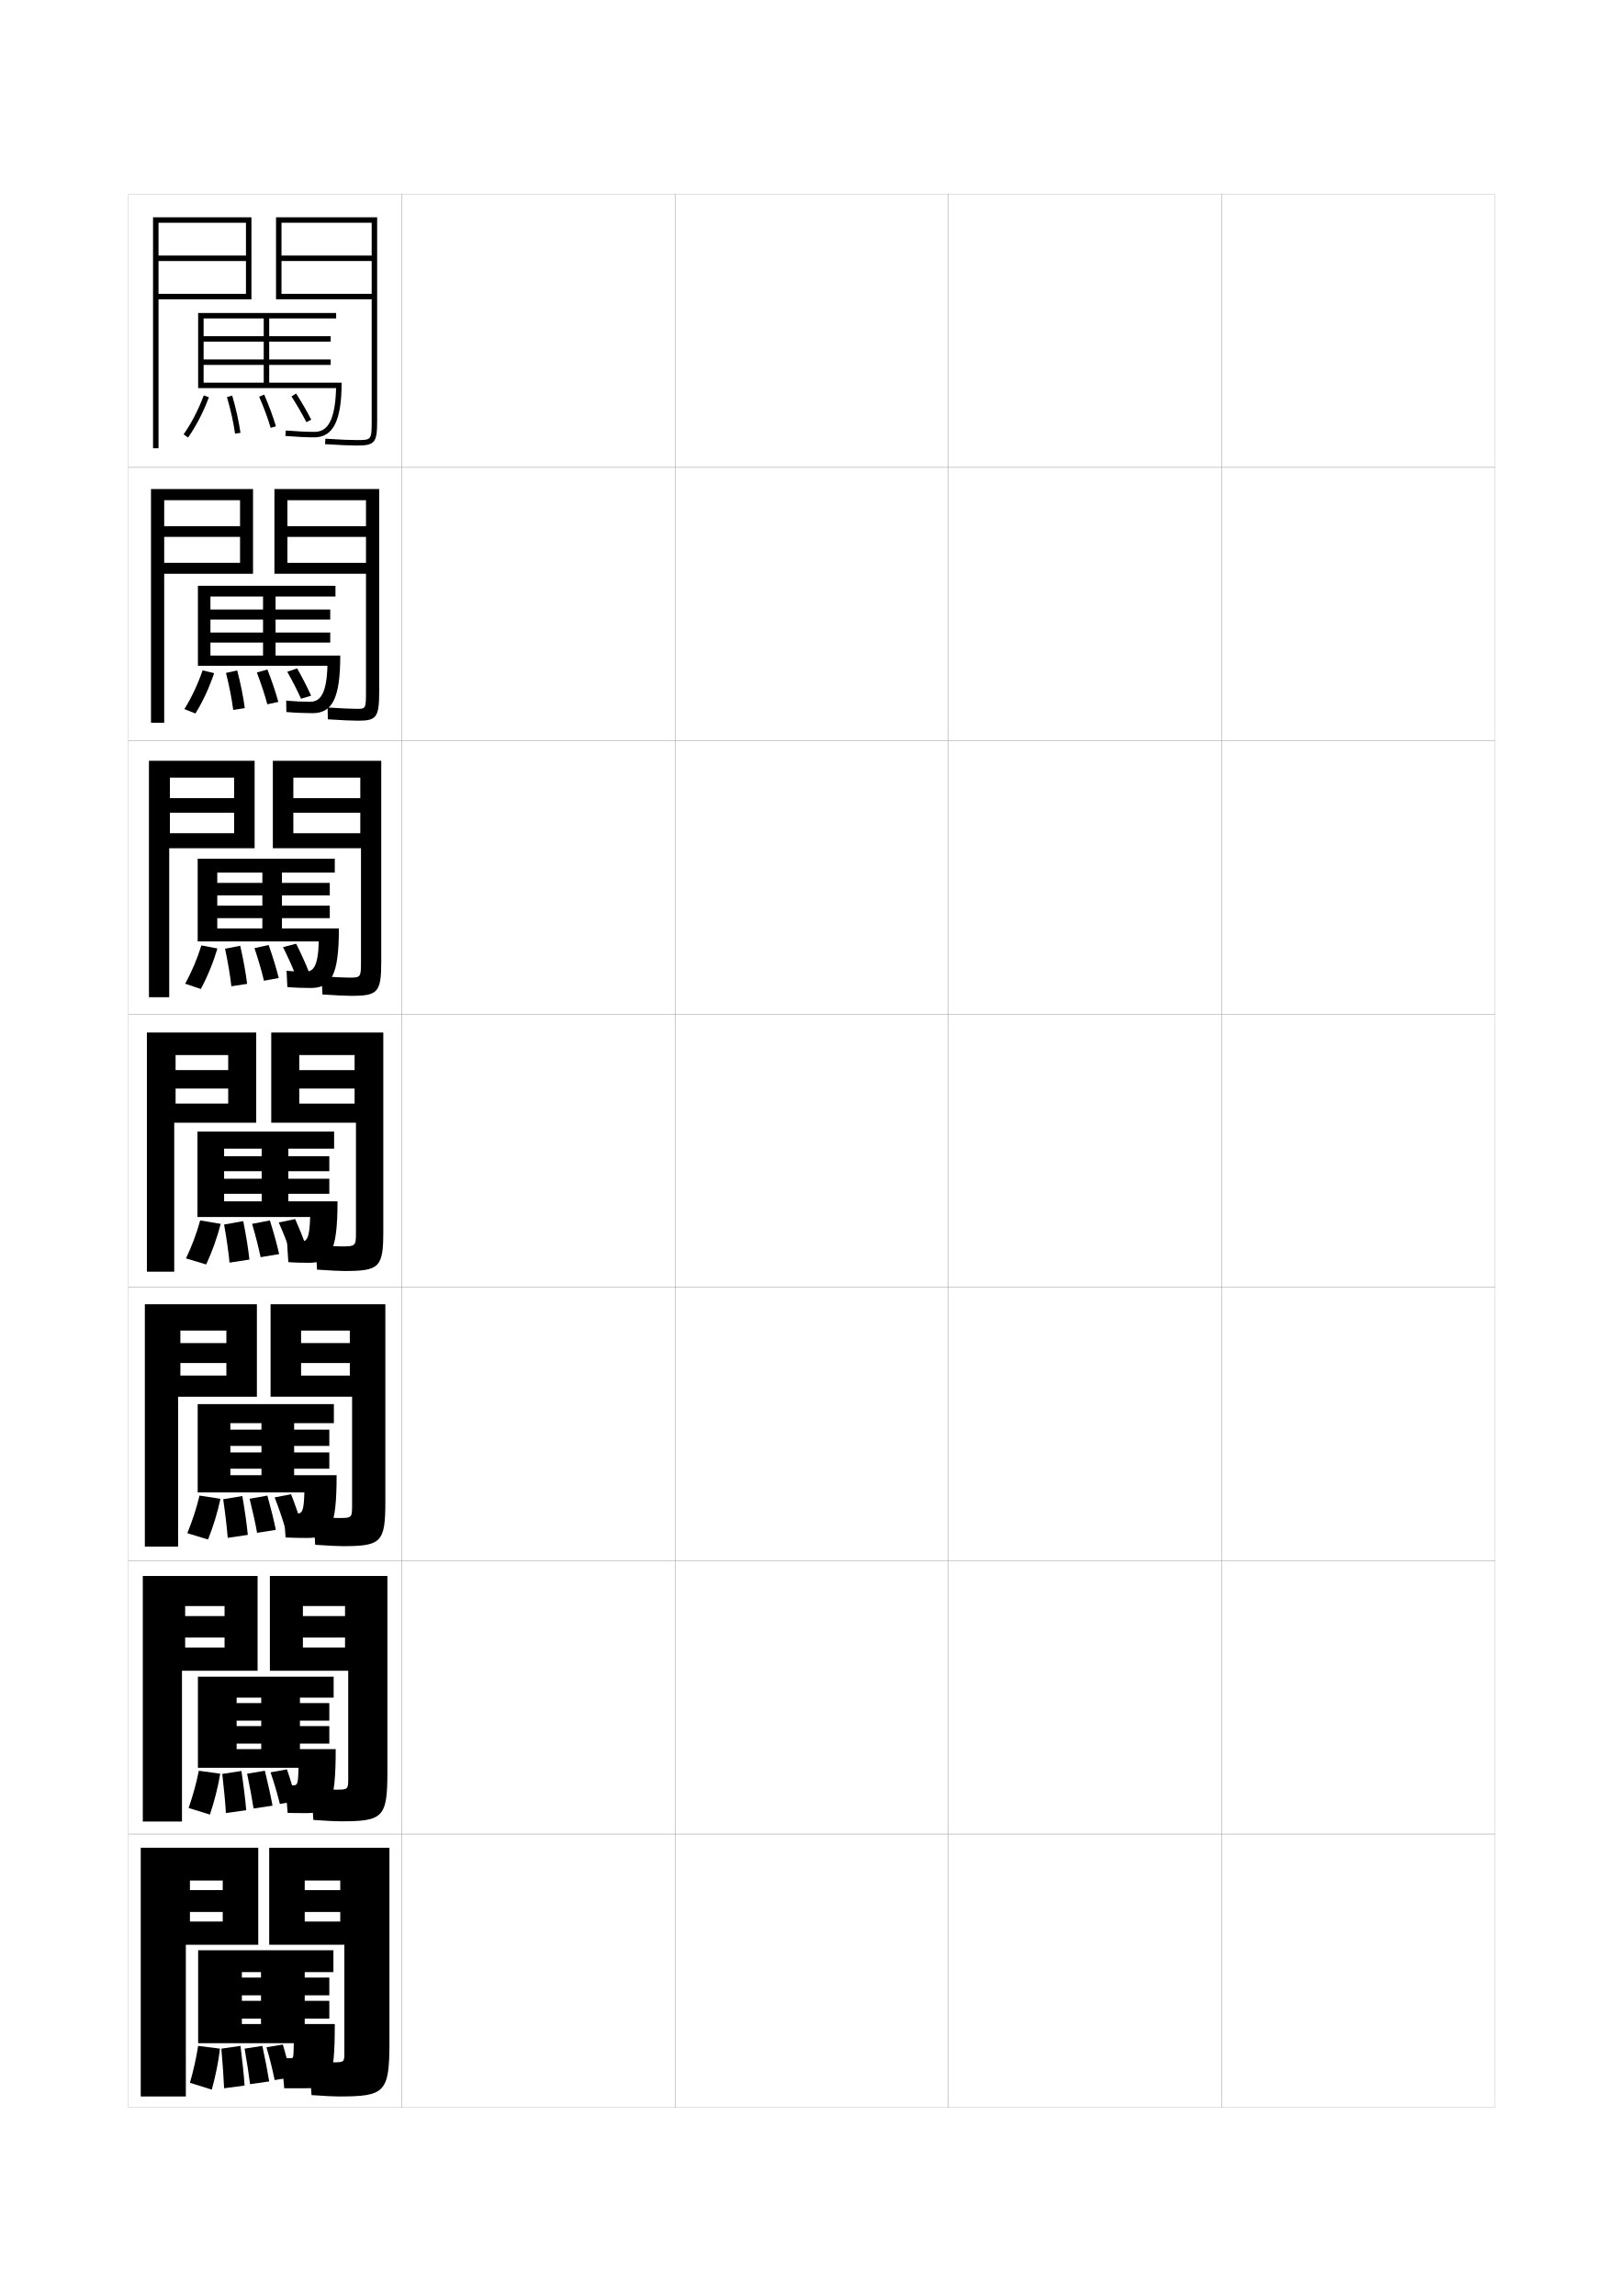
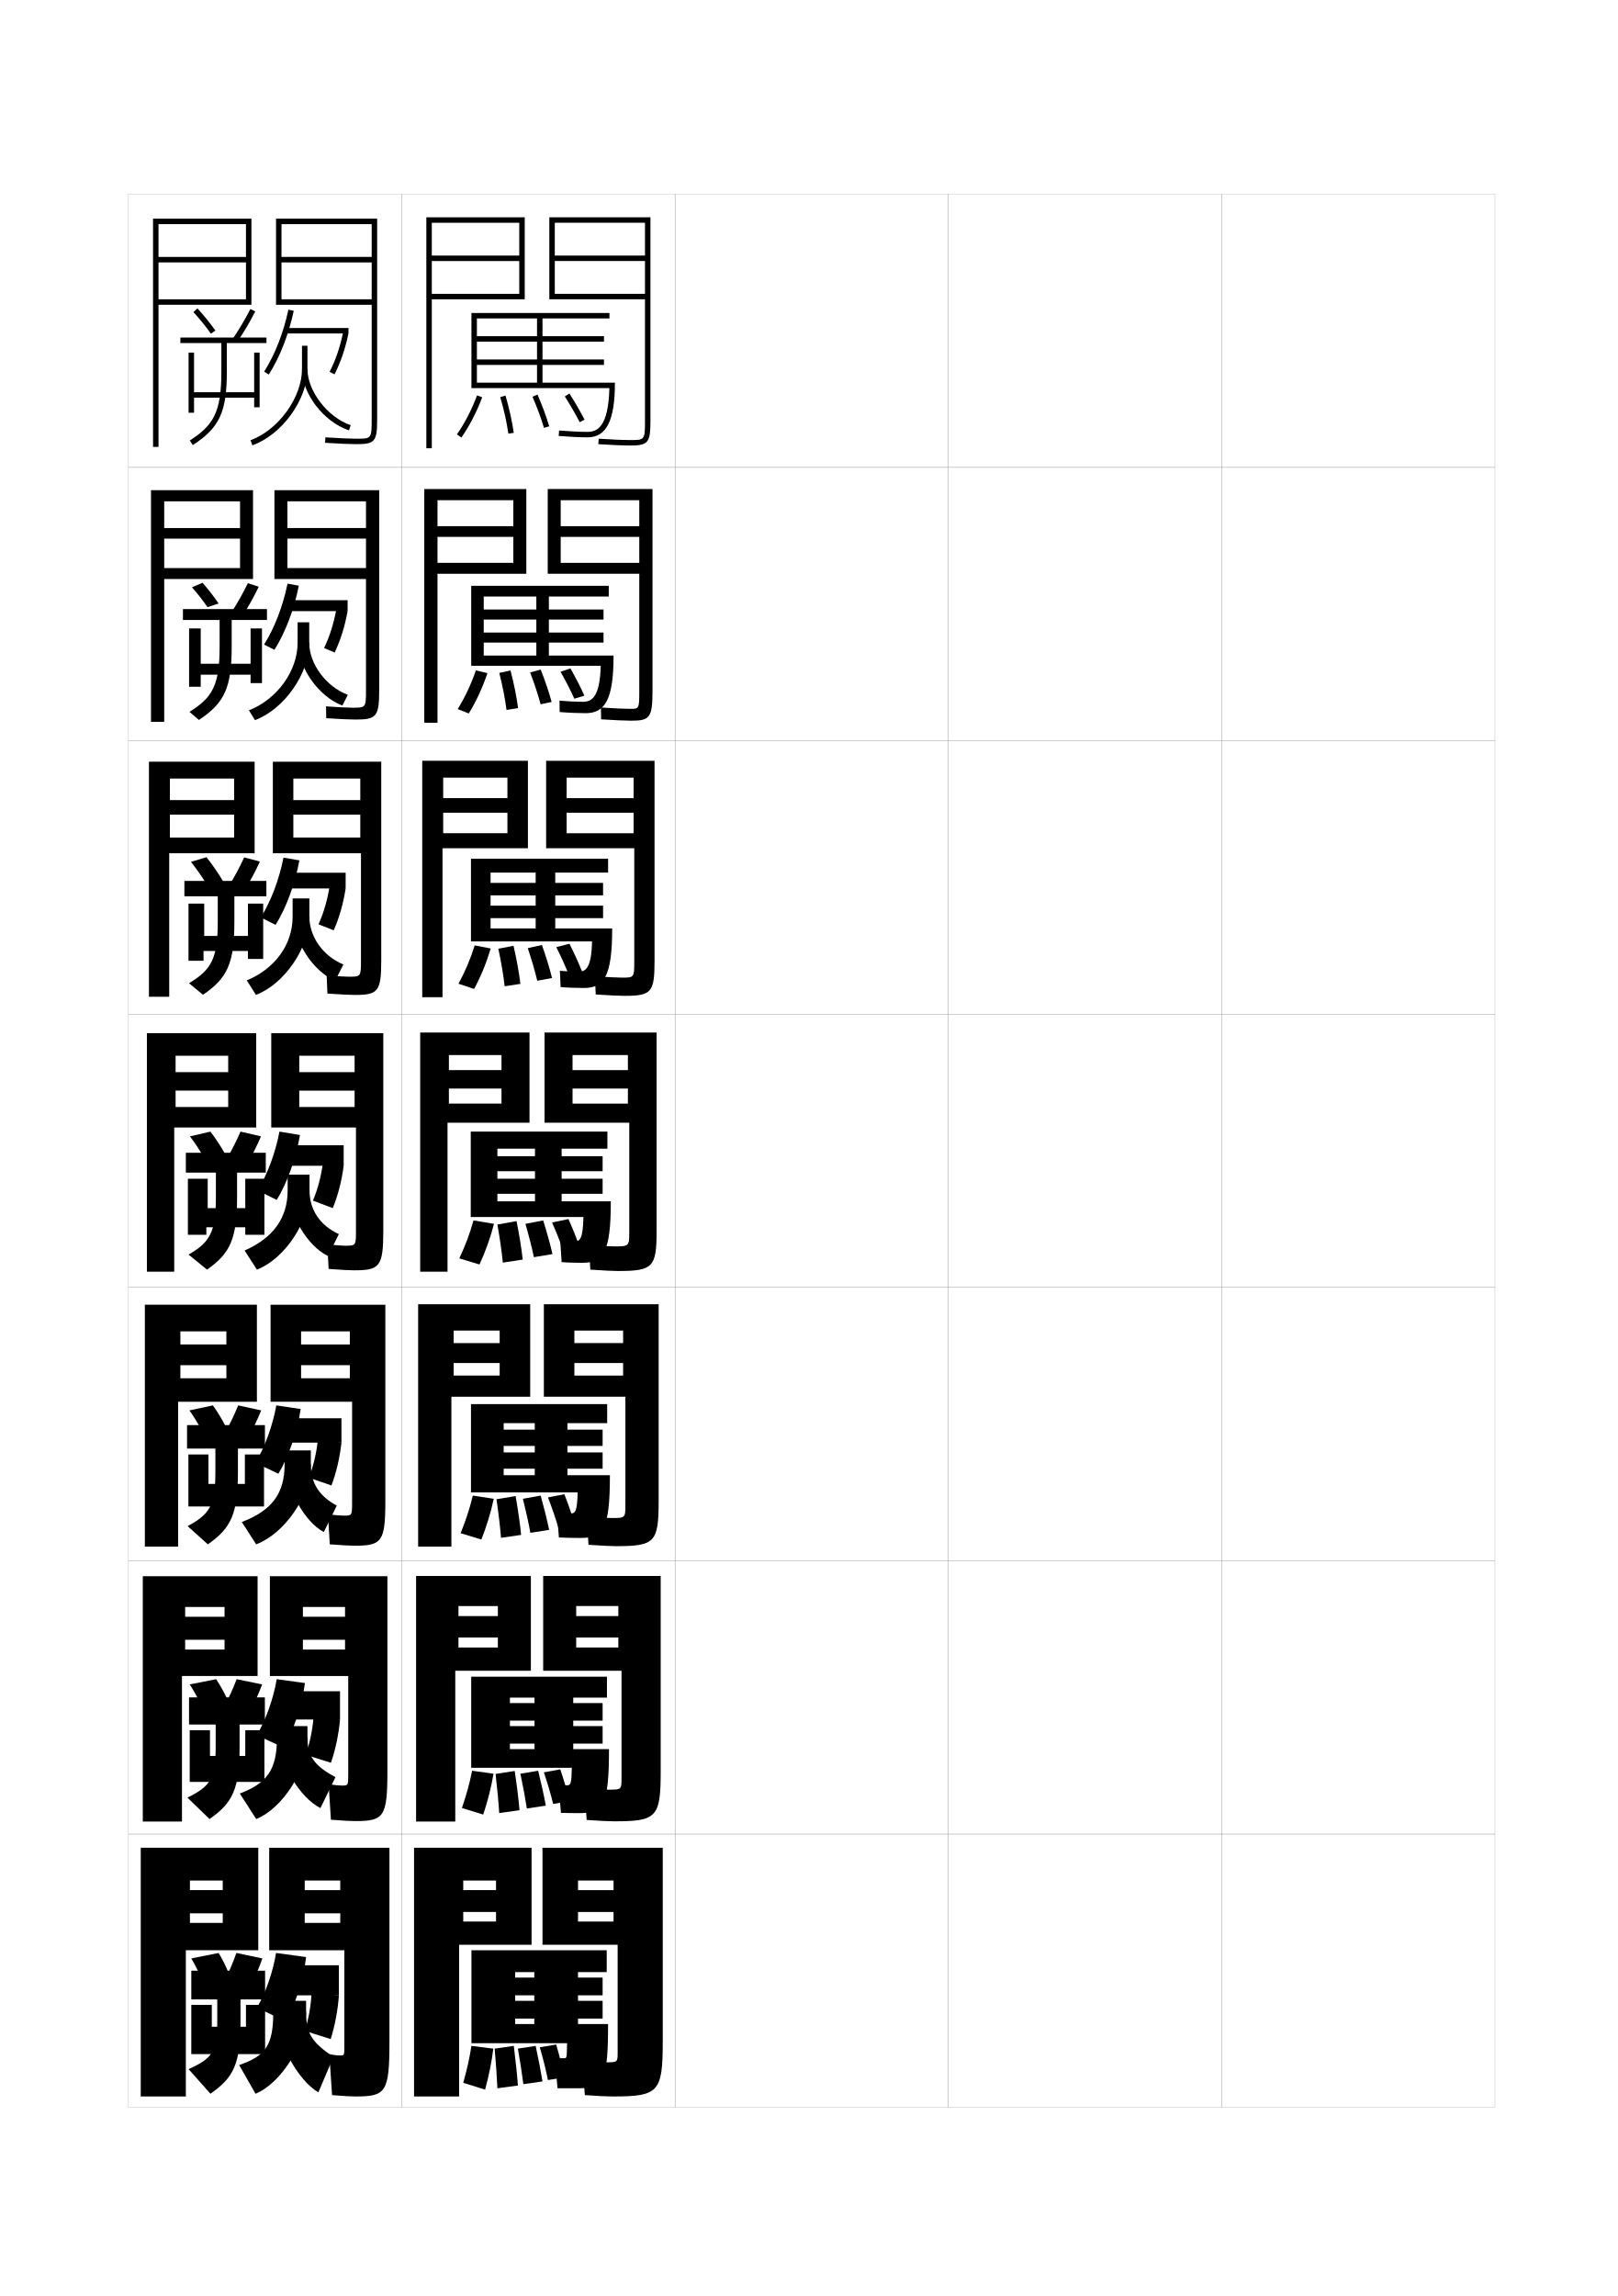
<svg xmlns="http://www.w3.org/2000/svg" version="1.1" id="glyphs" x="0px" y="0px" width="592px" height="840px" viewBox="0 0 592 840" enable-background="new 0 0 592 840" xml:space="preserve">
  <g>
    <rect x="47" y="71" fill="none" stroke="#999999" stroke-width="0.1" width="100" height="100" />
    <rect x="47" y="171" fill="none" stroke="#999999" stroke-width="0.1" width="100" height="100" />
    <rect x="47" y="271" fill="none" stroke="#999999" stroke-width="0.1" width="100" height="100" />
    <rect x="47" y="371" fill="none" stroke="#999999" stroke-width="0.1" width="100" height="100" />
    <rect x="47" y="471" fill="none" stroke="#999999" stroke-width="0.1" width="100" height="100" />
    <rect x="47" y="571" fill="none" stroke="#999999" stroke-width="0.1" width="100" height="100" />
    <rect x="47" y="671" fill="none" stroke="#999999" stroke-width="0.1" width="100" height="100" />
    <rect x="147" y="71" fill="none" stroke="#999999" stroke-width="0.1" width="100" height="100" />
    <rect x="147" y="171" fill="none" stroke="#999999" stroke-width="0.1" width="100" height="100" />
    <rect x="147" y="271" fill="none" stroke="#999999" stroke-width="0.1" width="100" height="100" />
    <rect x="147" y="371" fill="none" stroke="#999999" stroke-width="0.1" width="100" height="100" />
    <rect x="147" y="471" fill="none" stroke="#999999" stroke-width="0.1" width="100" height="100" />
    <rect x="147" y="571" fill="none" stroke="#999999" stroke-width="0.1" width="100" height="100" />
    <rect x="147" y="671" fill="none" stroke="#999999" stroke-width="0.1" width="100" height="100" />
    <rect x="247" y="71" fill="none" stroke="#999999" stroke-width="0.1" width="100" height="100" />
    <rect x="247" y="171" fill="none" stroke="#999999" stroke-width="0.1" width="100" height="100" />
    <rect x="247" y="271" fill="none" stroke="#999999" stroke-width="0.1" width="100" height="100" />
    <rect x="247" y="371" fill="none" stroke="#999999" stroke-width="0.1" width="100" height="100" />
    <rect x="247" y="471" fill="none" stroke="#999999" stroke-width="0.1" width="100" height="100" />
    <rect x="247" y="571" fill="none" stroke="#999999" stroke-width="0.1" width="100" height="100" />
    <rect x="247" y="671" fill="none" stroke="#999999" stroke-width="0.1" width="100" height="100" />
    <rect x="347" y="71" fill="none" stroke="#999999" stroke-width="0.1" width="100" height="100" />
    <rect x="347" y="171" fill="none" stroke="#999999" stroke-width="0.1" width="100" height="100" />
    <rect x="347" y="271" fill="none" stroke="#999999" stroke-width="0.1" width="100" height="100" />
    <rect x="347" y="371" fill="none" stroke="#999999" stroke-width="0.1" width="100" height="100" />
    <rect x="347" y="471" fill="none" stroke="#999999" stroke-width="0.1" width="100" height="100" />
    <rect x="347" y="571" fill="none" stroke="#999999" stroke-width="0.1" width="100" height="100" />
    <rect x="347" y="671" fill="none" stroke="#999999" stroke-width="0.1" width="100" height="100" />
    <rect x="447" y="71" fill="none" stroke="#999999" stroke-width="0.1" width="100" height="100" />
    <rect x="447" y="171" fill="none" stroke="#999999" stroke-width="0.1" width="100" height="100" />
    <rect x="447" y="271" fill="none" stroke="#999999" stroke-width="0.1" width="100" height="100" />
    <rect x="447" y="371" fill="none" stroke="#999999" stroke-width="0.1" width="100" height="100" />
    <rect x="447" y="471" fill="none" stroke="#999999" stroke-width="0.1" width="100" height="100" />
    <rect x="447" y="571" fill="none" stroke="#999999" stroke-width="0.1" width="100" height="100" />
    <rect x="447" y="671" fill="none" stroke="#999999" stroke-width="0.1" width="100" height="100" />
  </g>
  <g>
-     <polygon points="58,79.5 58,107.5 90,107.5 90,95.5 58,95.5 58,93.5 90,93.5 90,81.5 58,81.5 58,79.5 92,79.5 92,109.5 58,109.5    58,164 56,164 56,79.5  " />
-     <path d="M136,79.5v28h-33v-12h33v-2h-33v-12h33V79.5h-35v30h35V154c0,7-0.104,7-5.5,7   c-2.43,0-6.17-0.163-11.437-0.498l-0.127,1.996C124.245,162.836,128.027,163,130.5,163   c6.659,0,7.5-1.01,7.5-9V79.5H136z" />
-   </g>
-   <g>
-     <g>
-       <polygon points="60.083,178.917 60.083,205.916 87.833,205.916 87.833,196.417     60.083,196.417 60.083,192.499 87.833,192.499 87.833,183 60.083,183     60.083,178.917 92.583,178.917 92.583,209.917 60.083,209.917 60.083,264.416     55.25,264.416 55.25,178.917   " />
-       <path d="M133.916,178.917v27h-28.75v-9.5h28.75v-3.917h-28.75v-9.5h28.75V178.917h-33.5v31    h33.5v43c0,6.394-0.098,6.417-3.333,6.417c-2.041,0-5.661-0.161-10.708-0.499    l0.082,4.331c5.309,0.345,8.862,0.501,11.043,0.501c6.729,0,7.75-1.106,7.75-10.833    v-73.917H133.916z" />
-     </g>
-     <g>
-       <polygon points="62.167,278.333 62.167,304.833 85.667,304.833 85.667,297.333     62.167,297.333 62.167,292 85.667,292 85.667,284.5 62.167,284.5     62.167,278.333 93.167,278.333 93.167,310.333 61.917,310.333 61.917,364.833     54.5,364.833 54.5,278.333   " />
-       <path d="M131.833,278.333v26.5h-24.5v-7.5h24.5v-5.333h-24.5V284.5h24.5V278.333h-32v32h32.25v41.5    c0,5.787-0.093,5.833-4.417,5.833c-1.653,0-5.152-0.159-9.979-0.5l0.291,6.666    c5.308,0.351,8.633,0.5,10.521,0.5c9.798,0,11-1.201,11-12.667v-73.333H131.833z    " />
-     </g>
-     <g>
-       <polygon points="64.25,377.75 64.25,403.75 83.5,403.75 83.5,398.25 64.25,398.25 64.25,391.5 83.5,391.5 83.5,386 64.25,386     64.25,377.75 93.75,377.75 93.75,410.75 63.75,410.75 63.75,465.25 53.75,465.25 53.75,377.75   " />
-       <path d="M129.75,377.75v26H109.5v-5.5h20.25v-6.75H109.5V386h20.25V377.75h-30.5v33h31v40c0,5.18-0.089,5.25-5.5,5.25    c-1.265,0-4.643-0.156-9.25-0.5l0.5,9c5.308,0.357,8.403,0.5,10,0.5    c12.867,0,14.25-1.297,14.25-14.5v-72.75H129.75z" />
-     </g>
-     <g>
-       <polygon points="66,477.166 66,503.25 82.833,503.25 82.833,498.666 66,498.666 66,491.375     82.833,491.375 82.833,486.791 66,486.791 66,477.166 94,477.166 94,511 65.167,511     65.167,565.833 53,565.833 53,477.166   " />
-       <path d="M128,477.166V503.25h-17.833v-4.584H128V491.375h-17.833v-4.584H128V477.166H99V511h29.833    v39.709c0,4.59-0.088,4.666-5,4.666c-1.671,0-4.844-0.15-9.167-0.5l0.667,10.292    c5.285,0.36,8.311,0.499,10,0.499c14.216,0,15.667-1.337,15.667-16.332    v-72.168H128z" />
-     </g>
-     <g>
-       <polygon points="67.75,576.583 67.75,602.75 82.167,602.75 82.167,599.083 67.75,599.083 67.75,591.25     82.167,591.25 82.167,587.583 67.75,587.583 67.75,576.583 94.25,576.583 94.25,611.25     66.583,611.25 66.583,666.416 52.25,666.416 52.25,576.583   " />
-       <path d="M126.25,576.583V602.75h-15.416v-3.667H126.25V591.25h-15.416v-3.667H126.25V576.583h-27.5    V611.25h28.667v39.417c0,4.002-0.087,4.083-4.5,4.083c-2.078,0-5.045-0.146-9.083-0.5    l0.833,11.584c5.263,0.363,8.218,0.499,9.999,0.499    c15.564,0,17.084-1.378,17.084-18.166v-71.584H126.25z" />
-     </g>
-   </g>
-   <g>
-     <polygon points="69.5,676 51.5,676 51.5,767 68,767 68,711.5 94.5,711.5 94.5,676 69.5,676 69.5,688 81.5,688 81.5,691.5    69.5,691.5 69.5,699.5 81.5,699.5 81.5,703 69.5,703  " />
-     <path d="M124.5,676v27h-13v-3.5h13v-8h-13V688h13V676h-26v35.5H126V751c0,3.414-0.085,3.5-4,3.5   c-2.484,0-5.246-0.141-9-0.5l1,12.5c5.241,0.366,8.125,0.5,10,0.5c16.911,0,18.5-1.419,18.5-20v-71   H124.5z" />
-   </g>
-   <g>
-     <path d="M74.5,140v-6.5H121v-2H74.5V125H121v-2H74.5v-6.5h22V140h2v-23.5H123v-2H72.5V142h50.474   C122.626,156.121,118.562,158,115,158c-2.795,0-6.301-0.167-10.42-0.497l-0.16,1.994   C108.593,159.831,112.152,160,115,160c6.916,0,10-6.168,10-20H74.5z" />
-     <path d="M68.819,160.073l-1.639-1.146c2.888-4.133,5.372-8.938,7.384-14.279   l1.871,0.705C74.366,150.851,71.804,155.803,68.819,160.073z" />
-     <path d="M86.01,158.642c-0.6-4.183-1.599-8.679-2.97-13.36l1.92-0.562   c1.397,4.773,2.417,9.362,3.03,13.64L86.01,158.642z" />
-     <path d="M99.041,156.533C98.016,153.062,96.561,149.125,94.833,145.148l1.834-0.797   c1.76,4.051,3.244,8.067,4.292,11.615L99.041,156.533z" />
-     <path d="M112.11,154.457c-1.56-3.034-3.496-6.379-5.451-9.416l1.682-1.082   c1.989,3.09,3.96,6.493,5.549,9.584L112.11,154.457z" />
-   </g>
-   <g>
-     <g>
-       <path d="M77,239.833v-4.75h43.833v-3.667H77v-4.75h43.833V223H77v-4.75H96.25    v21.583h4.583V218.25H122.75v-3.917H72.417v29.25h47.395    c-0.306,11.52-3.321,13.167-6.478,13.167c-2.429,0-5.35-0.133-8.613-0.415    l0.06,4.163c3.389,0.279,6.851,0.419,9.553,0.419    c7.215,0,10.167-5.366,10.167-21.083H77z" />
-       <path d="M74.126,245.265l4.234,1.002c-1.818,5.369-4.124,10.345-6.847,14.768    l-4.04-1.62C70.119,255.119,72.324,250.5,74.126,245.265z" />
-       <path d="M85.335,259.737c-0.524-4.086-1.417-8.681-2.642-13.55l4.102-0.899    c1.281,4.914,2.225,9.63,2.775,13.783L85.335,259.737z" />
-       <path d="M97.812,257.669c-0.936-3.529-2.255-7.5-3.84-11.654l3.878-1.055    c1.64,4.188,3.019,8.265,3.993,11.846L97.812,257.669z" />
-       <path d="M110.148,255.624c-1.438-3.193-3.202-6.605-5.043-9.847l3.609-1.245    c1.865,3.268,3.668,6.755,5.125,9.987L110.148,255.624z" />
-     </g>
-     <g>
-       <path d="M79.5,339.667v-3.75h41.167v-4.583H79.5v-3.75h41.167V323H79.5v-3.75H96v20.417h7.167V319.25    H122.5v-5.083H72.333v30.25h44.315C116.386,354.084,114.419,355.5,111.667,355.5    c-2.063,0-4.398-0.1-6.807-0.333l0.28,5.957    c2.606,0.223,5.971,0.334,8.527,0.334c7.514,0,10.333-4.564,10.333-21.792H79.5z" />
-       <path d="M73.688,345.882l5.867,1.126c-1.567,5.24-3.616,10.239-6.077,14.814    l-5.712-1.921C70.17,355.443,72.096,351.012,73.688,345.882z" />
-       <path d="M84.66,360.833c-0.448-3.989-1.235-8.683-2.313-13.74l5.551-1.074    c1.165,5.055,2.033,9.897,2.52,13.927L84.66,360.833z" />
-       <path d="M96.583,358.806c-0.846-3.587-2.028-7.592-3.472-11.923l5.189-1.152    c1.521,4.326,2.793,8.462,3.694,12.076L96.583,358.806z" />
-       <path d="M108.187,356.791c-1.315-3.352-2.908-6.831-4.634-10.277l4.805-1.248    c1.74,3.446,3.376,7.017,4.7,10.389L108.187,356.791z" />
-     </g>
-     <g>
-       <path d="M82,439.5v-2.75h38.5v-5.5H82v-2.75h38.5V423H82v-2.75h13.75v19.25h9.75v-19.25h16.75V414h-50v31.25h41.236    c-0.221,7.815-1.139,9-3.486,9c-1.697,0-3.447-0.065-5-0.25l0.5,7.75    c1.823,0.168,5.09,0.25,7.5,0.25c7.813,0,10.5-3.763,10.5-22.5H82z" />
-       <path d="M73.25,446.5l7.5,1.25c-1.316,5.11-3.108,10.134-5.308,14.861l-7.385-2.223    C70.221,455.769,71.868,451.523,73.25,446.5z" />
-       <path d="M83.985,461.93C83.613,458.037,82.932,453.245,82,448l7-1.25    c1.049,5.195,1.842,10.165,2.265,14.07L83.985,461.93z" />
-       <path d="M95.354,459.942C94.599,456.297,93.552,452.258,92.25,447.75l6.5-1.25    c1.401,4.465,2.568,8.66,3.396,12.308L95.354,459.942z" />
-       <path d="M106.225,457.958C105.031,454.448,103.611,450.901,102,447.25l6-1.25    c1.615,3.624,3.084,7.278,4.275,10.792L106.225,457.958z" />
-     </g>
-   </g>
-   <g>
-     <path d="M84.292,539.709v-2.376H120.5V531.375H84.292V529H120.5v-5.959H84.292v-2.374h11.375   v19.042H107.625v-19.042h14.542v-6.958H72.333V546h39.032   c-0.182,6.909-0.807,7.709-2.657,7.709c-1.541,0-2.885-0.045-4.875-0.167L104.5,562.5   c2.54,0.111,5.735,0.166,8,0.166c8.304,0,10.667-3.318,10.667-22.957H84.292z" />
-     <path d="M73,547.167l7.667,1.167c-1.065,4.98-2.601,10.027-4.539,14.906l-7.589-2.314   C70.459,556.143,71.828,552.084,73,547.167z" />
-     <path d="M83.323,562.619c-0.296-3.795-0.872-8.686-1.657-14.119l7-1.166   c0.933,5.335,1.651,10.432,2.01,14.213L83.323,562.619z" />
-     <path d="M94.07,560.795c-0.666-3.704-1.577-7.777-2.737-12.461l6.5-1.167   c1.282,4.603,2.344,8.857,3.097,12.538L94.07,560.795z" />
-     <path d="M104.316,558.973c-1.071-3.669-2.319-7.283-3.816-11.14l6-1.167   c1.491,3.803,2.792,7.541,3.85,11.195L104.316,558.973z" />
-   </g>
-   <g>
-     <path d="M86.583,639.917v-2.001H120.5V631.5H86.583v-2H120.5v-6.417H86.583v-1.999h9v18.833   H109.75v-18.833h12.333v-7.667H72.417V646.75h36.828   c-0.144,6.003-0.476,6.417-1.828,6.417c-1.385,0-2.323-0.022-3-0.083   L105.25,663.25c1.507,0.056,4.631,0.083,6.75,0.083c8.795,0,10.833-2.876,10.833-23.416   H86.583z" />
-     <path d="M72.75,647.834l7.833,1.083c-0.814,4.851-2.093,9.922-3.769,14.953l-7.794-2.407   C70.698,656.518,71.788,652.646,72.75,647.834z" />
-     <path d="M82.662,663.31C82.441,659.611,81.972,654.621,81.333,649l7-1.083   c0.816,5.476,1.46,10.7,1.755,14.356L82.662,663.31z" />
-     <path d="M92.785,661.647c-0.576-3.763-1.352-7.869-2.369-12.73l6.5-1.083   c1.163,4.74,2.119,9.055,2.798,12.769L92.785,661.647z" />
-     <path d="M102.408,659.986c-0.949-3.827-2.025-7.508-3.408-11.57l6-1.083   c1.366,3.98,2.5,7.802,3.425,11.598L102.408,659.986z" />
-   </g>
-   <g>
-     <path d="M111.5,764c9.285,0,11-2.433,11-23.5h-34v-2h32V732h-32v-2h32v-6.5h-32v-2h7v19h16v-19H122v-8H72.5v34h35   c-0.105,5.472-0.145,5.5-1,5.5c-1.228,0-2.135,0-3.5,0l1,11C106.474,764,109.526,764,111.5,764z" />
-     <path d="M72.5,748.5c-0.753,4.707-1.562,8.392-3,13.5l8,2.5c1.414-5.184,2.437-10.278,3-15   L72.5,748.5z" />
-     <path d="M82,764l7.5-1c-0.231-3.532-0.8-8.884-1.5-14.5l-7,1   C81.492,755.309,81.855,760.397,82,764z" />
-     <path d="M91.5,762.5l7-1c-0.605-3.746-1.456-8.121-2.5-13l-6.5,1   C90.375,754.538,91.014,758.68,91.5,762.5z" />
-     <path d="M100.5,761l6-1c-0.792-3.937-1.759-7.842-3-12l-6,1   C98.77,753.267,99.673,757.015,100.5,761z" />
+     <polygon points="158,79.5 158,107.5 190,107.5 190,95.5 158,95.5 158,93.5 190,93.5 190,81.5 158,81.5 158,79.5 192,79.5    192,109.5 158,109.5 158,164 156,164 156,79.5  " />
+     <path d="M236,79.5v28h-33v-12h33v-2h-33v-12h33V79.5h-35v30h35V154c0,7-0.104,7-5.5,7   c-2.43,0-6.17-0.163-11.437-0.498l-0.127,1.996C224.245,162.836,228.027,163,230.5,163   c6.659,0,7.5-1.01,7.5-9V79.5H236z" />
+   </g>
+   <g>
+     <g>
+       <polygon points="160.083,178.917 160.083,205.916 187.833,205.916 187.833,196.417     160.083,196.417 160.083,192.499 187.833,192.499 187.833,183 160.083,183     160.083,178.917 192.583,178.917 192.583,209.917 160.083,209.917 160.083,264.416     155.25,264.416 155.25,178.917   " />
+       <path d="M233.916,178.917v27h-28.75v-9.5h28.75v-3.917h-28.75v-9.5h28.75V178.917h-33.5v31    h33.5v43c0,6.394-0.098,6.417-3.333,6.417c-2.041,0-5.661-0.161-10.708-0.499    l0.082,4.331c5.309,0.345,8.862,0.501,11.043,0.501c6.729,0,7.75-1.106,7.75-10.833    v-73.917H233.916z" />
+     </g>
+     <g>
+       <polygon points="162.167,278.333 162.167,304.833 185.667,304.833 185.667,297.333     162.167,297.333 162.167,292 185.667,292 185.667,284.5 162.167,284.5     162.167,278.333 193.167,278.333 193.167,310.333 161.917,310.333 161.917,364.833     154.5,364.833 154.5,278.333   " />
+       <path d="M231.833,278.333v26.5h-24.5v-7.5h24.5v-5.333h-24.5V284.5h24.5V278.333h-32v32h32.25v41.5    c0,5.787-0.093,5.833-4.417,5.833c-1.653,0-5.152-0.159-9.979-0.5l0.291,6.666    c5.308,0.351,8.633,0.5,10.521,0.5c9.798,0,11-1.201,11-12.667v-73.333H231.833z    " />
+     </g>
+     <g>
+       <polygon points="164.25,377.75 164.25,403.75 183.5,403.75 183.5,398.25 164.25,398.25 164.25,391.5 183.5,391.5 183.5,386     164.25,386 164.25,377.75 193.75,377.75 193.75,410.75 163.75,410.75 163.75,465.25 153.75,465.25 153.75,377.75   " />
+       <path d="M229.75,377.75v26H209.5v-5.5h20.25v-6.75H209.5V386h20.25V377.75h-30.5v33h31v40c0,5.18-0.089,5.25-5.5,5.25    c-1.265,0-4.643-0.156-9.25-0.5l0.5,9c5.308,0.357,8.403,0.5,10,0.5    c12.867,0,14.25-1.297,14.25-14.5v-72.75H229.75z" />
+     </g>
+     <g>
+       <polygon points="166,477.166 166,503.25 182.833,503.25 182.833,498.666 166,498.666 166,491.375     182.833,491.375 182.833,486.791 166,486.791 166,477.166 194,477.166 194,511 165.167,511     165.167,565.833 153,565.833 153,477.166   " />
+       <path d="M228,477.166V503.25h-17.833v-4.584H228V491.375h-17.833v-4.584H228V477.166h-29V511h29.833    v39.709c0,4.59-0.088,4.666-5,4.666c-1.671,0-4.844-0.15-9.167-0.5l0.667,10.292    c5.285,0.36,8.311,0.499,10,0.499c14.216,0,15.667-1.337,15.667-16.332    v-72.168H228z" />
+     </g>
+     <g>
+       <polygon points="167.75,576.583 167.75,602.75 182.167,602.75 182.167,599.083 167.75,599.083 167.75,591.25     182.167,591.25 182.167,587.583 167.75,587.583 167.75,576.583 194.25,576.583 194.25,611.25     166.583,611.25 166.583,666.416 152.25,666.416 152.25,576.583   " />
+       <path d="M226.25,576.583V602.75h-15.416v-3.667H226.25V591.25h-15.416v-3.667H226.25V576.583h-27.5    V611.25h28.667v39.417c0,4.002-0.087,4.083-4.5,4.083c-2.078,0-5.045-0.146-9.083-0.5    l0.833,11.584c5.263,0.363,8.218,0.499,9.999,0.499    c15.564,0,17.084-1.378,17.084-18.166v-71.584H226.25z" />
+     </g>
+   </g>
+   <g>
+     <polygon points="169.5,676 151.5,676 151.5,767 168,767 168,711.5 194.5,711.5 194.5,676 169.5,676 169.5,688 181.5,688    181.5,691.5 169.5,691.5 169.5,699.5 181.5,699.5 181.5,703 169.5,703  " />
+     <path d="M224.5,676v27h-13v-3.5h13v-8h-13V688h13V676h-26v35.5H226V751c0,3.414-0.085,3.5-4,3.5   c-2.484,0-5.246-0.141-9-0.5l1,12.5c5.241,0.366,8.125,0.5,10,0.5c16.911,0,18.5-1.419,18.5-20v-71   H224.5z" />
+   </g>
+   <g>
+     <path d="M174.5,140v-6.5H221v-2h-46.5V125H221v-2h-46.5v-6.5h22V140h2v-23.5H223v-2h-50.5V142h50.474   C222.626,156.121,218.562,158,215,158c-2.795,0-6.301-0.167-10.42-0.497l-0.16,1.994   C208.593,159.831,212.152,160,215,160c6.916,0,10-6.168,10-20H174.5z" />
+     <path d="M168.819,160.073l-1.639-1.146c2.888-4.133,5.372-8.938,7.384-14.279   l1.871,0.705C174.366,150.851,171.804,155.803,168.819,160.073z" />
+     <path d="M186.01,158.642c-0.6-4.183-1.599-8.679-2.97-13.36l1.92-0.562   c1.397,4.773,2.417,9.362,3.03,13.64L186.01,158.642z" />
+     <path d="M199.041,156.533c-1.025-3.471-2.48-7.408-4.208-11.385l1.834-0.797   c1.76,4.051,3.244,8.067,4.292,11.615L199.041,156.533z" />
+     <path d="M212.11,154.457c-1.56-3.034-3.496-6.379-5.451-9.416l1.682-1.082   c1.989,3.09,3.96,6.493,5.549,9.584L212.11,154.457z" />
+   </g>
+   <g>
+     <g>
+       <path d="M177,239.833v-4.75h43.833v-3.667h-43.833v-4.75h43.833V223h-43.833v-4.75H196.25    v21.583h4.583V218.25H222.75v-3.917h-50.333v29.25h47.395    c-0.306,11.52-3.321,13.167-6.478,13.167c-2.429,0-5.35-0.133-8.613-0.415    l0.06,4.163c3.389,0.279,6.851,0.419,9.553,0.419    c7.215,0,10.167-5.366,10.167-21.083H177z" />
+       <path d="M174.126,245.265l4.234,1.002c-1.818,5.369-4.124,10.345-6.847,14.768    l-4.04-1.62C170.119,255.119,172.324,250.5,174.126,245.265z" />
+       <path d="M185.335,259.737c-0.524-4.086-1.417-8.681-2.642-13.55l4.102-0.899    c1.281,4.914,2.225,9.63,2.775,13.783L185.335,259.737z" />
+       <path d="M197.812,257.669c-0.936-3.529-2.255-7.5-3.84-11.654l3.878-1.055    c1.64,4.188,3.019,8.265,3.993,11.846L197.812,257.669z" />
+       <path d="M210.148,255.624c-1.438-3.193-3.202-6.605-5.043-9.847l3.609-1.245    c1.865,3.268,3.668,6.755,5.125,9.987L210.148,255.624z" />
+     </g>
+     <g>
+       <path d="M179.5,339.667v-3.75h41.167v-4.583H179.5v-3.75h41.167V323H179.5v-3.75H196v20.417h7.167V319.25    H222.5v-5.083h-50.167v30.25h44.315C216.386,354.084,214.419,355.5,211.667,355.5    c-2.063,0-4.398-0.1-6.807-0.333l0.28,5.957    c2.606,0.223,5.971,0.334,8.527,0.334c7.514,0,10.333-4.564,10.333-21.792H179.5z" />
+       <path d="M173.688,345.882l5.867,1.126c-1.567,5.24-3.616,10.239-6.077,14.814    l-5.712-1.921C170.17,355.443,172.096,351.012,173.688,345.882z" />
+       <path d="M184.66,360.833c-0.448-3.989-1.235-8.683-2.313-13.74l5.551-1.074    c1.165,5.055,2.033,9.897,2.52,13.927L184.66,360.833z" />
+       <path d="M196.583,358.806c-0.846-3.587-2.028-7.592-3.472-11.923l5.189-1.152    c1.521,4.326,2.793,8.462,3.694,12.076L196.583,358.806z" />
+       <path d="M208.187,356.791c-1.315-3.352-2.908-6.831-4.634-10.277l4.805-1.248    c1.74,3.446,3.376,7.017,4.7,10.389L208.187,356.791z" />
+     </g>
+     <g>
+       <path d="M182,439.5v-2.75h38.5v-5.5H182v-2.75h38.5V423H182v-2.75h13.75v19.25h9.75v-19.25h16.75V414h-50v31.25h41.236    c-0.221,7.815-1.139,9-3.486,9c-1.697,0-3.447-0.065-5-0.25l0.5,7.75    c1.823,0.168,5.09,0.25,7.5,0.25c7.813,0,10.5-3.763,10.5-22.5H182z" />
+       <path d="M173.25,446.5l7.5,1.25c-1.316,5.11-3.108,10.134-5.308,14.861l-7.385-2.223    C170.221,455.769,171.868,451.523,173.25,446.5z" />
+       <path d="M183.985,461.93C183.613,458.037,182.932,453.245,182,448l7-1.25    c1.049,5.195,1.842,10.165,2.265,14.07L183.985,461.93z" />
+       <path d="M195.354,459.942C194.599,456.297,193.552,452.258,192.25,447.75l6.5-1.25    c1.401,4.465,2.568,8.66,3.396,12.308L195.354,459.942z" />
+       <path d="M206.225,457.958C205.031,454.448,203.611,450.901,202,447.25l6-1.25    c1.615,3.624,3.084,7.278,4.275,10.792L206.225,457.958z" />
+     </g>
+   </g>
+   <g>
+     <path d="M184.292,539.709v-2.376H220.5V531.375h-36.208V529H220.5v-5.959h-36.208v-2.374h11.375   v19.042H207.625v-19.042h14.542v-6.958h-49.833V546h39.032   c-0.182,6.909-0.807,7.709-2.657,7.709c-1.541,0-2.885-0.045-4.875-0.167L204.5,562.5   c2.54,0.111,5.735,0.166,8,0.166c8.304,0,10.667-3.318,10.667-22.957H184.292z" />
+     <path d="M173,547.167l7.667,1.167c-1.065,4.98-2.601,10.027-4.539,14.906l-7.589-2.314   C170.459,556.143,171.828,552.084,173,547.167z" />
+     <path d="M183.323,562.619c-0.296-3.795-0.872-8.686-1.657-14.119l7-1.166   c0.933,5.335,1.651,10.432,2.01,14.213L183.323,562.619z" />
+     <path d="M194.07,560.795c-0.666-3.704-1.577-7.777-2.737-12.461l6.5-1.167   c1.282,4.603,2.344,8.857,3.097,12.538L194.07,560.795z" />
+     <path d="M204.316,558.973c-1.071-3.669-2.319-7.283-3.816-11.14l6-1.167   c1.491,3.803,2.792,7.541,3.85,11.195L204.316,558.973z" />
+   </g>
+   <g>
+     <path d="M186.583,639.917v-2.001H220.5V631.5h-33.917v-2H220.5v-6.417h-33.917v-1.999h9v18.833   H209.75v-18.833h12.333v-7.667h-49.667V646.75h36.828   c-0.144,6.003-0.476,6.417-1.828,6.417c-1.385,0-2.323-0.022-3-0.083   L205.25,663.25c1.507,0.056,4.631,0.083,6.75,0.083c8.795,0,10.833-2.876,10.833-23.416   H186.583z" />
+     <path d="M172.75,647.834l7.833,1.083c-0.814,4.851-2.093,9.922-3.769,14.953   l-7.794-2.407C170.698,656.518,171.788,652.646,172.75,647.834z" />
+     <path d="M182.662,663.31c-0.22-3.698-0.69-8.688-1.329-14.31l7-1.083   c0.816,5.476,1.46,10.7,1.755,14.356L182.662,663.31z" />
+     <path d="M192.785,661.647c-0.576-3.763-1.352-7.869-2.369-12.73l6.5-1.083   c1.163,4.74,2.119,9.055,2.798,12.769L192.785,661.647z" />
+     <path d="M202.408,659.986c-0.949-3.827-2.025-7.508-3.408-11.57l6-1.083   c1.366,3.98,2.5,7.802,3.425,11.598L202.408,659.986z" />
+   </g>
+   <g>
+     <path d="M211.5,764c9.285,0,11-2.433,11-23.5h-34v-2h32V732h-32v-2h32v-6.5h-32v-2h7v19h16v-19H222v-8h-49.5v34h35   c-0.105,5.472-0.145,5.5-1,5.5c-1.228,0-2.135,0-3.5,0l1,11C206.474,764,209.526,764,211.5,764z" />
+     <path d="M172.5,748.5c-0.753,4.707-1.562,8.392-3,13.5l8,2.5c1.414-5.184,2.437-10.278,3-15   L172.5,748.5z" />
+     <path d="M182,764l7.5-1c-0.231-3.532-0.8-8.884-1.5-14.5l-7,1   C181.492,755.309,181.855,760.397,182,764z" />
+     <path d="M191.5,762.5l7-1c-0.605-3.746-1.456-8.121-2.5-13l-6.5,1   C190.375,754.538,191.014,758.68,191.5,762.5z" />
+     <path d="M200.5,761l6-1c-0.792-3.937-1.759-7.842-3-12l-6,1   C198.77,753.267,199.673,757.015,200.5,761z" />
+   </g>
+   <g>
+     <polygon points="58,80 58,109.5 90,109.5 90,96 58,96 58,94 90,94 90,82 58,82 58,80 92,80 92,111.5 58,111.5 58,163.5 56,163.5    56,80  " />
+     <path d="M136,80v29.5h-33V96h33v-2h-33V82h33V80h-35v31.5h35v42c0,7-0.104,7-5.5,7   c-2.43,0-6.17-0.163-11.437-0.498l-0.127,1.996   C124.245,162.336,128.027,162.5,130.5,162.5c6.659,0,7.5-1.01,7.5-9V80H136z" />
+   </g>
+   <g>
+     <g>
+       <polygon points="60.083,179.333 60.083,207.833 87.833,207.833 87.833,197.062     60.083,197.062 60.083,193.188 87.833,193.188 87.833,183.417 60.083,183.417     60.083,179.333 92.583,179.333 92.583,211.833 60.083,211.833 60.083,264.083     55.25,264.083 55.25,179.333   " />
+       <path d="M133.916,179.333v28.5h-28.75v-10.771h28.75V193.188h-28.75v-9.771h28.75V179.333h-33.5v32.5    h33.5v40.667c0,6.393-0.1,6.417-4.833,6.417    c-1.92,0-5.187-0.161-9.791-0.499l0.082,4.331    c5.185,0.344,8.649,0.501,10.792,0.501c7.577,0,8.583-1.105,8.583-10.833    v-73.083H133.916z" />
+     </g>
+     <g>
+       <polygon points="62.167,278.667 62.167,306.417 85.667,306.417 85.667,298.031     62.167,298.031 62.167,292.719 85.667,292.719 85.667,284.833 62.167,284.833     62.167,278.667 93.167,278.667 93.167,312.167 61.917,312.167 61.917,364.667     54.5,364.667 54.5,278.667   " />
+       <path d="M131.833,278.667v27.75h-24.5V298.031h24.5v-5.312h-24.5v-7.886h24.5V278.667h-32v33.5h32.25V351.5    c0,5.786-0.097,5.833-4.417,5.833c-1.41,0-4.204-0.158-8.146-0.499l0.291,6.665    C124.873,363.85,128.019,364,129.833,364C138.327,364,139.5,362.799,139.5,351.333v-72.667    H131.833z" />
+     </g>
+     <g>
+       <polygon points="64.25,378 64.25,405 83.5,405 83.5,399 64.25,399 64.25,392.25 83.5,392.25 83.5,386.25 64.25,386.25 64.25,378     93.75,378 93.75,412.5 63.75,412.5 63.75,465.25 53.75,465.25 53.75,378   " />
+       <path d="M130.25,450.5c0,5.18-0.093,5.25-4,5.25c-0.9,0-3.221-0.156-6.5-0.5l0.5,9    c4.938,0.357,7.765,0.5,9.25,0.5c9.411,0,10.75-1.297,10.75-14.5V378h-10.5v27H109.5v-6h20.25v-6.75H109.5v-6    h20.25V378h-30.5v34.5h31V450.5z" />
+     </g>
+     <g>
+       <polygon points="66,477.334 66,504.25 82.833,504.25 82.833,499.459 66,499.459 66,491.875     82.833,491.875 82.833,487.084 66,487.084 66,477.334 94,477.334 94,512.834 65.167,512.834     65.167,565.833 53,565.833 53,477.334   " />
+       <path d="M128.833,549.834c0,4.617-0.067,4.666-3.167,4.666    c-0.951,0-2.951-0.151-5.667-0.5l0.667,11c4.73,0.36,7.495,0.5,9,0.5    C139.67,565.5,141,564.162,141,549.167v-71.833h-13V504.25h-17.833v-4.791H128V491.875h-17.833    v-4.791H128v-9.75H99v35.5h29.833V549.834z" />
+     </g>
+     <g>
+       <polygon points="67.75,576.667 67.75,603.5 82.167,603.5 82.167,599.917 67.75,599.917 67.75,591.5     82.167,591.5 82.167,587.917 67.75,587.917 67.75,576.667 94.25,576.667 94.25,613.167     66.583,613.167 66.583,666.416 52.25,666.416 52.25,576.667   " />
+       <path d="M127.417,649.167c0,4.055-0.042,4.083-2.334,4.083    c-1,0-2.681-0.146-4.833-0.5l0.833,13c4.523,0.363,7.226,0.5,8.75,0.5    c10.596,0,11.917-1.378,11.917-18.166v-71.417h-15.5V603.5h-15.417v-3.583H126.25V591.5    h-15.417v-3.583H126.25v-11.25h-27.5v36.5h28.667V649.167z" />
+     </g>
+   </g>
+   <g>
+     <polygon points="69.5,676 51.5,676 51.5,767 68,767 68,713.5 94.5,713.5 94.5,676 69.5,676 69.5,688 81.5,688 81.5,691.5    69.5,691.5 69.5,700 81.5,700 81.5,703.5 69.5,703.5  " />
+     <path d="M126,748.5c0,3.493-0.016,3.5-1.5,3.5c-1.051,0-2.412-0.141-4-0.5l1,15   c4.316,0.366,6.956,0.5,8.5,0.5c11.188,0,12.5-1.419,12.5-20v-71h-18v27.5h-13V700h13v-8.5h-13V688h13v-12h-26   v37.5H126V748.5z" />
+   </g>
+   <g>
+     <path d="M77.188,122.084c-2.054-2.852-4.274-5.585-6.422-7.904l1.467-1.359   c2.203,2.379,4.478,5.178,6.578,8.096L77.188,122.084z" />
+     <path d="M86.827,125.062l-1.654-1.125c2.392-3.52,4.736-7.487,6.433-10.885l1.789,0.895   C91.66,117.42,89.267,121.471,86.827,125.062z" />
+     <path d="M97.5,123.5H66v2h15V136c0,14.999-3.024,19.632-11.544,25.161l1.088,1.678   C80.322,156.492,83,150.723,83,136v-10.5h14.5V123.5z" />
+     <polygon points="93,129 93,143.5 71,143.5 71,129 69,129 69,151 71,151 71,145.5 93,145.5 93,149 95,149 95,129  " />
+     <path d="M98.345,137.035l-1.689-1.07c3.983-6.299,7.05-14.14,8.866-22.673   l1.957,0.416C105.612,122.471,102.454,130.537,98.345,137.035z" />
+     <rect x="104.5" y="120" width="23" height="2" />
+     <path d="M122.39,136.955l-1.779-0.91c2.181-4.262,3.793-8.988,4.932-14.452L127.5,122   C126.325,127.642,124.654,132.533,122.39,136.955z" />
+     <path d="M92.342,162.939l-0.684-1.879C101.871,157.34,110.5,145.406,110.5,135v-8.5h2v8.5   C112.5,146.165,103.269,158.96,92.342,162.939z" />
+     <path d="M127.678,157.447C118.366,154.28,110.5,144.001,110.5,135h2   c0,8.082,7.394,17.688,15.822,20.553L127.678,157.447z" />
+   </g>
+   <g>
+     <path d="M75.921,222.121c-1.811-2.622-3.762-5.099-5.685-7.253l3.861-1.654   c1.998,2.241,4.033,4.854,5.898,7.58L75.921,222.121z" />
+     <path d="M88.456,225.742l-3.889-1.553c2.278-3.49,4.493-7.407,6.111-10.821   l4.001,1.278C93.031,218.125,90.776,222.193,88.456,225.742z" />
+     <path d="M97.691,222.833h-30.75v4h13.417v9.75c0,14.269-2.679,18.625-11.029,23.857   l3.476,2.952c9.351-6.229,11.971-11.799,11.971-26.81v-9.75H97.691V222.833z" />
+     <polygon points="91.691,229.917 91.691,242.833 73.441,242.833 73.441,229.917 69.191,229.917    69.191,251.25 73.441,251.25 73.441,246.834 91.691,246.834 91.691,249.917    95.857,249.917 95.857,229.917  " />
+     <path d="M100.414,237.75l-3.786-1.939c3.826-6.084,6.879-13.994,8.577-22.282   l4.132,0.753C107.628,222.957,104.38,231.443,100.414,237.75z" />
+     <rect x="104.524" y="219.584" width="22.667" height="4" />
+     <path d="M122.451,238.721l-3.868-1.636c2.05-4.24,3.558-9.053,4.527-14.376   l4.082,0.875C126.179,229.167,124.585,234.273,122.451,238.721z" />
+     <path d="M108.899,235.167v-7.5h4.25v7.5c0,11.259-9.188,24.337-19.856,28.292   l-2.206-3.585C101.408,255.845,108.899,245.455,108.899,235.167z" />
+     <path d="M125.268,258.132c-8.691-3.285-16.202-13.952-16.202-22.965h4.084   c0,7.746,6.205,16.077,14.131,19.035L125.268,258.132z" />
+   </g>
+   <g>
+     <path d="M75.691,323.662c-1.847-3.025-3.826-5.84-5.823-8.354l5.68-1.702   c2.092,2.622,4.189,5.651,6.094,8.813L75.691,323.662z" />
+     <path d="M89.211,326.15l-5.662-1.709c2.165-3.459,4.249-7.326,5.789-10.756   l5.75,1.514C93.529,318.682,91.411,322.643,89.211,326.15z" />
+     <path d="M97.471,322.292h-30v5.625h12.208v9.25c0,13.538-2.333,17.619-10.515,22.554   l5.113,4.226c8.923-6.109,11.485-11.48,11.485-26.779v-9.25h11.708V322.292z" />
+     <polygon points="90.721,330.584 90.721,342.417 74.721,342.417 74.721,330.584    68.971,330.584 68.971,351.5 74.471,351.5 74.471,347.917 90.721,347.917 90.721,350.833    96.304,350.833 96.304,330.584  " />
+     <path d="M100.832,338.375l-5.393-2.72c3.67-5.87,6.708-13.849,8.289-21.891   l5.816,1.001C107.992,323.353,104.654,332.26,100.832,338.375z" />
+     <rect x="104.137" y="319.292" width="22.334" height="5.75" />
+     <path d="M122.101,340.36l-5.56-2.193c1.919-4.218,3.322-9.117,4.122-14.301   l5.808,1.176C125.621,330.567,124.104,335.886,122.101,340.36z" />
+     <path d="M107.074,335.333v-6.625h6.125v6.625c0,11.353-9.144,24.714-19.553,28.646   l-3.353-5.292C100.721,354.349,107.074,345.502,107.074,335.333z" />
+     <path d="M122.634,358.816c-8.07-3.403-15.226-14.458-15.226-23.482h5.792   c0,7.41,5.017,14.465,12.441,17.518L122.634,358.816z" />
+   </g>
+   <g>
+     <path d="M74.461,423.202C72.896,420.498,71.229,418.021,69.5,415.75L77,414   c1.843,2.408,3.658,5.167,5.289,8.048L74.461,423.202z" />
+     <path d="M89.967,426.558l-7.434-1.865C84.584,421.264,86.537,417.447,88,414l7.5,1.75   C94.026,419.238,92.047,423.093,89.967,426.558z" />
+     <path d="M97.25,421.75H68V429h11v8.75c0,12.808-1.988,16.612-10,21.25l6.75,5.5   c8.495-5.991,11-11.163,11-26.75V429h10.5V421.75z" />
+     <polygon points="89.75,431.25 89.75,442 76,442 76,431.25 68.75,431.25 68.75,451.75 75.5,451.75 75.5,449 89.75,449 89.75,451.75    96.75,451.75 96.75,431.25  " />
+     <path d="M101.25,439l-7-3.5c3.514-5.655,6.538-13.703,8-21.5l7.5,1.25   C108.356,423.748,104.928,433.076,101.25,439z" />
+     <rect x="103.75" y="419" width="22" height="7.5" />
+     <path d="M121.75,442l-7.25-2.75c1.787-4.197,3.087-9.182,3.717-14.226L125.75,426.5   C125.063,431.967,123.623,437.499,121.75,442z" />
+     <path d="M105.25,435.5v-5.75h8v5.75c0,11.446-9.101,25.091-19.25,29l-4.5-7   C100.034,452.854,105.25,445.55,105.25,435.5z" />
+     <path d="M120,459.5c-7.449-3.521-14.25-14.964-14.25-24h7.5c0,7.074,3.829,12.854,10.75,16L120,459.5z" />
+   </g>
+   <g>
+     <path d="M73.787,523.301C72.385,520.646,70.901,518.254,69.312,516l8.584-1.834   c1.665,2.318,3.27,4.95,4.692,7.699L73.787,523.301z" />
+     <path d="M87.146,514.166L95.562,516c-1.387,3.494-3.228,7.283-5.188,10.705l-8.372-1.91   C83.938,521.396,85.761,517.631,87.146,514.166z" />
+     <path d="M96.938,521.375h-28.5v8.584h10.375v8.375c0,12.201-1.87,15.571-10.166,20L76.063,565   C84.562,559.037,87.062,553.922,87.062,538.334v-8.375h9.875V521.375z" />
+     <polygon points="89.604,532.125 89.604,542.896 76.271,542.896 76.271,532.125 68.938,532.125    68.938,551.146 75.938,551.146 75.938,551.146 89.604,551.146 89.604,551.146    96.604,551.146 96.604,532.125  " />
+     <path d="M101.854,539.167L93.438,535.166c3.358-5.439,6.323-13.448,7.667-21L110.021,515.5   C108.796,523.847,105.447,533.337,101.854,539.167z" />
+     <rect x="103.271" y="518.875" width="21.666" height="8.916" />
+     <path d="M121.271,543.458l-8.25-2.833c1.655-4.176,2.834-9.248,3.311-14.15   l8.605,1.316C124.363,533.193,123.014,538.932,121.271,543.458z" />
+     <path d="M104.146,535.666V530.625h9.583v5.041c0,11.541-9.59,25.447-20,29.334l-5.25-8.166   C99.395,552.635,104.146,546.527,104.146,535.666z" />
+     <path d="M118.479,560.5c-7.013-3.686-13.667-15.647-13.667-24.834h8.917   c0,6.811,2.852,11.537,9.5,15.168L118.479,560.5z" />
+   </g>
+   <g>
+     <path d="M73.404,623.4c-1.24-2.604-2.538-4.912-3.987-7.15l9.667-1.917   c1.487,2.229,2.882,4.732,4.096,7.35L73.404,623.4z" />
+     <path d="M86.583,614.333L95.917,616.25c-1.3,3.499-3.002,7.223-4.844,10.603   l-9.312-1.955C83.584,621.529,85.275,617.814,86.583,614.333z" />
+     <path d="M96.917,621h-27.75v9.917h9.75v8c0,11.595-1.752,14.531-10.333,18.75L76.667,665.5   c8.504-5.936,11-10.994,11-26.583v-8h9.25V621z" />
+     <polygon points="89.75,633 89.75,642.416 76.833,642.416 76.833,633 69.417,633    69.417,651.917 76.667,651.917 76.667,651.917 89.75,651.917 89.75,651.917    96.75,651.917 96.75,633  " />
+     <path d="M103.75,639.334l-9.833-4.501c3.202-5.226,6.108-13.194,7.334-20.5L111.583,615.75   C110.527,623.945,107.258,633.598,103.75,639.334z" />
+     <rect x="103.083" y="618.75" width="21.333" height="10.333" />
+     <path d="M121.083,644.916l-9.25-2.916c1.524-4.154,2.581-9.314,2.905-14.075   l9.678,1.158C123.955,634.419,122.696,640.363,121.083,644.916z" />
+     <path d="M101.333,635.833V631.5H112.5v4.333c0,11.635-9.12,25.804-18.75,29.667l-6-9.333   C97.652,652.417,101.333,647.506,101.333,635.833z" />
+     <path d="M117.25,661.5c-7.602-3.851-15.083-16.331-15.083-25.667H112.5   c0,6.547,2.474,10.22,10.25,14.334L117.25,661.5z" />
+   </g>
+   <g>
+     <path d="M73.5,723.5c-1.077-2.556-2.191-4.777-3.5-7l10-2c1.31,2.138,2.494,4.515,3.5,7   L73.5,723.5z" />
+     <path d="M86.5,714.5c-1.23,3.498-2.79,7.163-4.5,10.5l9.5,2c1.723-3.337,3.287-6.996,4.5-10.5   L86.5,714.5z" />
+     <path d="M97,721H70v10.5h9.5v8c0,10.989-1.634,13.491-10.5,17.5l8,9c8.51-5.907,11-10.91,11-26.5v-8h9   V721z" />
+     <polygon points="90,733.5 90,741.5 77.5,741.5 77.5,733.5 70,733.5 70,751.5 77.5,751.5 77.5,751.5 90,751.5 90,751.5 97,751.5    97,733.5  " />
+     <path d="M112,716c-0.889,8.044-4.076,17.859-7.5,23.5l-10.5-5c3.046-5.011,5.893-12.941,7-20   L112,716z" />
+     <rect x="103" y="719" width="21" height="11" />
+     <path d="M124,730c-0.351,5.271-1.519,11.42-3,16l-9.5-3c1.394-4.133,2.328-9.381,2.5-14L124,730z" />
+     <path d="M100,736v-4h12v4c0,11.729-9.129,26.16-18.5,30l-6-10.5C97.086,752.199,100,748.483,100,736z" />
+     <path d="M116.5,765.5c-7.679-4.465-15.5-18.924-15.5-29.5h11c0,7.651,1.796,11.041,10,16.5L116.5,765.5z" />
  </g>
</svg>
